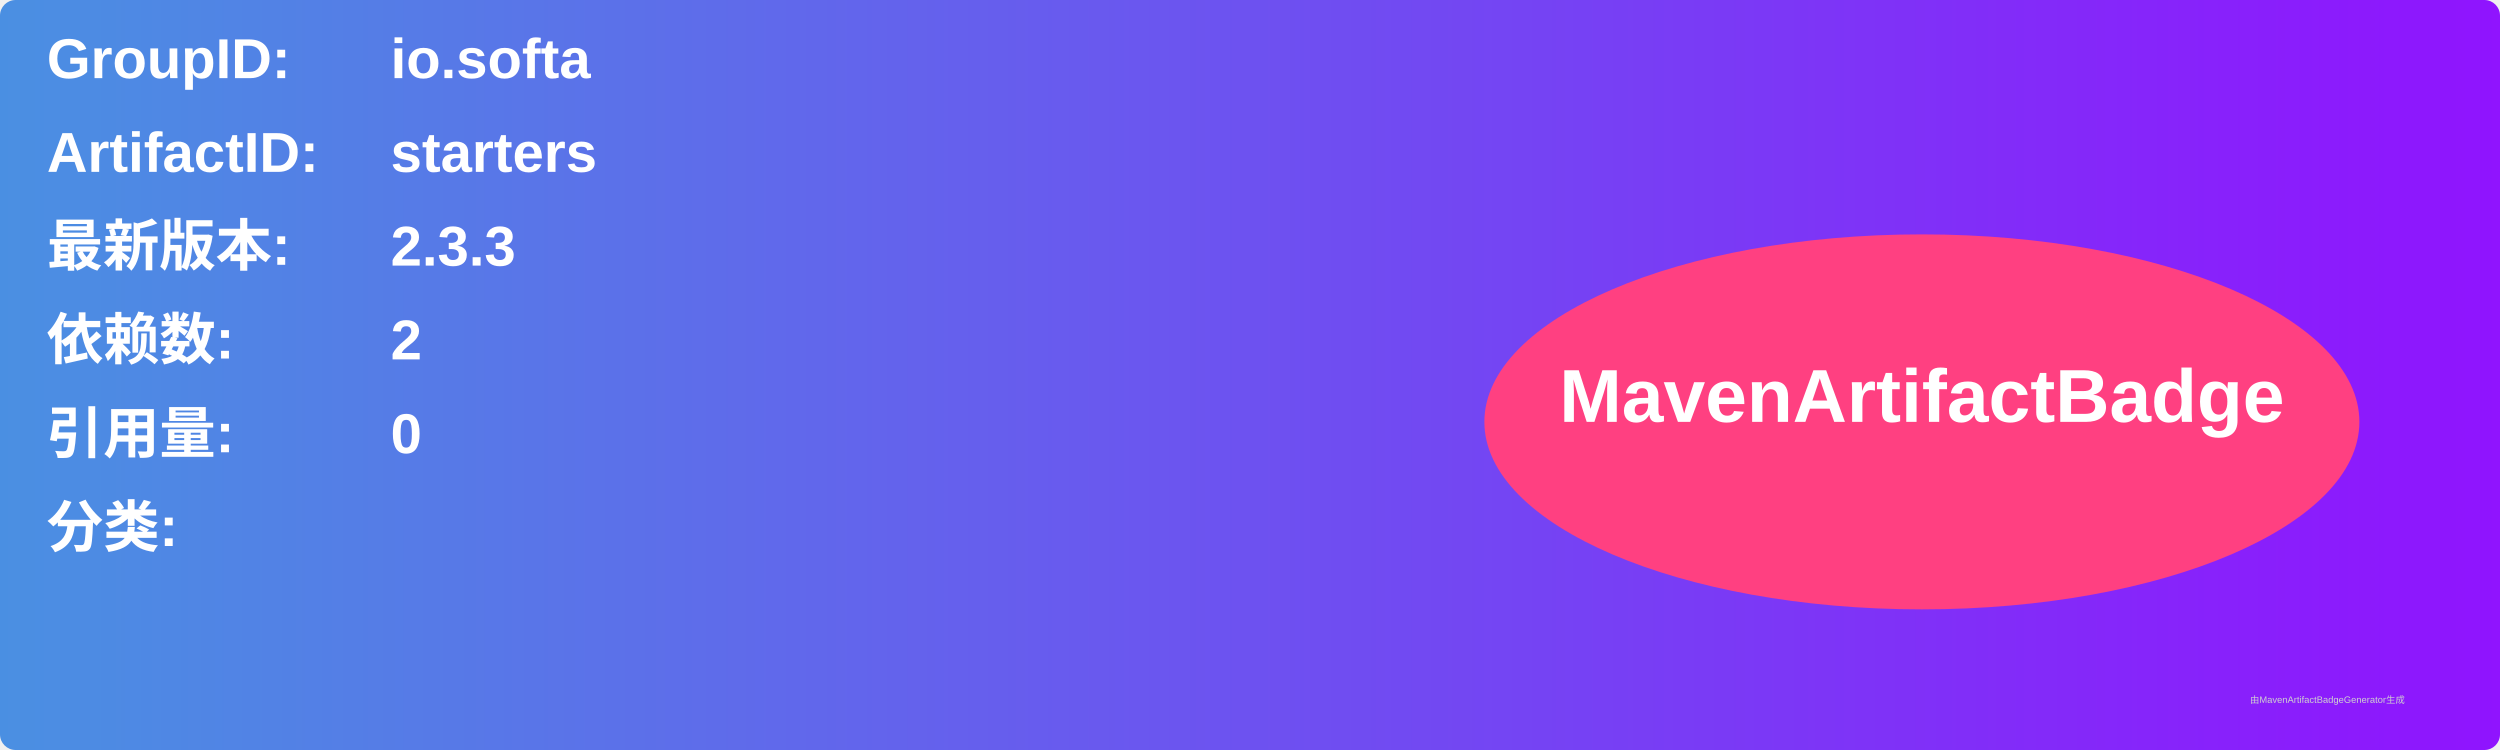
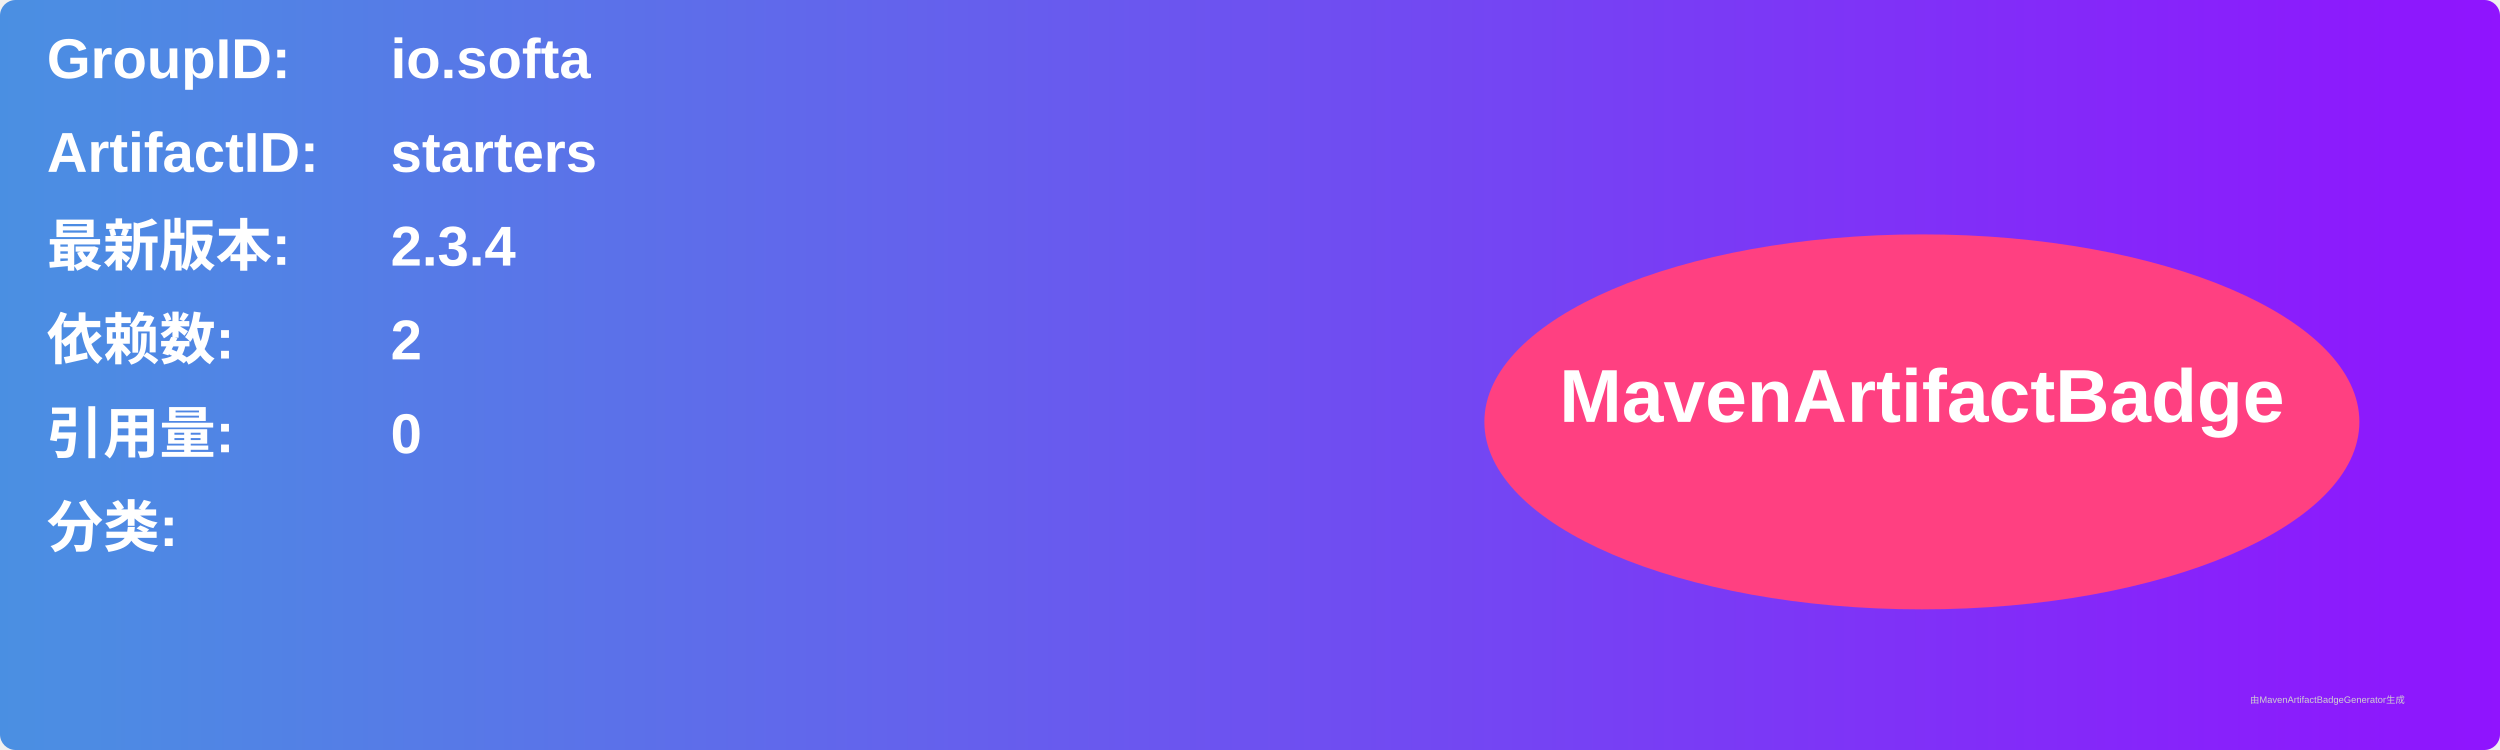
<svg xmlns="http://www.w3.org/2000/svg" width="800" height="240" viewBox="0 0 800 240">
  <linearGradient id="grad" x1="0%" y1="0%" x2="100%" y2="0%">
    <stop offset="0%" stop-color="#4a90e2" />
    <stop offset="100%" stop-color="#9013fe" />
  </linearGradient>
  <rect width="100%" height="100%" rx="5" ry="5" fill="url(#grad)" />
  <g transform="translate(15, 15)">
    <text x="0" y="10" font-family="Arial" font-size="18" fill="white" font-weight="bold" width="260">GroupID:</text>
    <text x="110" y="10" font-family="Arial" font-size="18" fill="white" font-weight="bold" width="460">io.softa</text>
    <text x="0" y="40" font-family="Arial" font-size="18" fill="white" font-weight="bold" width="260">ArtifactID:</text>
    <text x="110" y="40" font-family="Arial" font-size="18" fill="white" font-weight="bold" width="460">starters</text>
    <text x="0" y="70" font-family="Arial" font-size="18" fill="white" font-weight="bold">最新版本:</text>
    <text x="110" y="70" font-family="Arial" font-size="18" fill="white" font-weight="bold">
-       <tspan font-weight="bold">2.3.3</tspan>
+       <tspan font-weight="bold">2.3.4</tspan>
    </text>
    <text x="0" y="100" font-family="Arial" font-size="18" fill="white" font-weight="bold">依赖数: </text>
    <text x="110" y="100" font-family="Arial" font-size="18" fill="white">
      <tspan font-weight="bold">2</tspan>
    </text>
    <text x="0" y="130" font-family="Arial" font-size="18" fill="white" font-weight="bold">引用量: </text>
    <text x="110" y="130" font-family="Arial" font-size="18" fill="white">
      <tspan font-weight="bold">0</tspan>
    </text>
    <text x="0" y="160" font-family="Arial" font-size="18" fill="white" font-weight="bold">分类:</text>
    <text x="10" y="190" font-family="Arial" font-size="10" fill="white">
      <tspan font-weight="bold" />
    </text>
    <ellipse cx="600" cy="120" rx="140" ry="60" fill="#ff4081" />
    <text x="600" y="120" text-anchor="middle" font-family="Arial" font-size="24" fill="white" font-weight="bold">MavenArtifactBadge</text>
  </g>
  <text x="720" y="225" font-family="Arial" font-size="3" fill="#d0d0d0">由MavenArtifactBadgeGenerator生成</text>
</svg>
